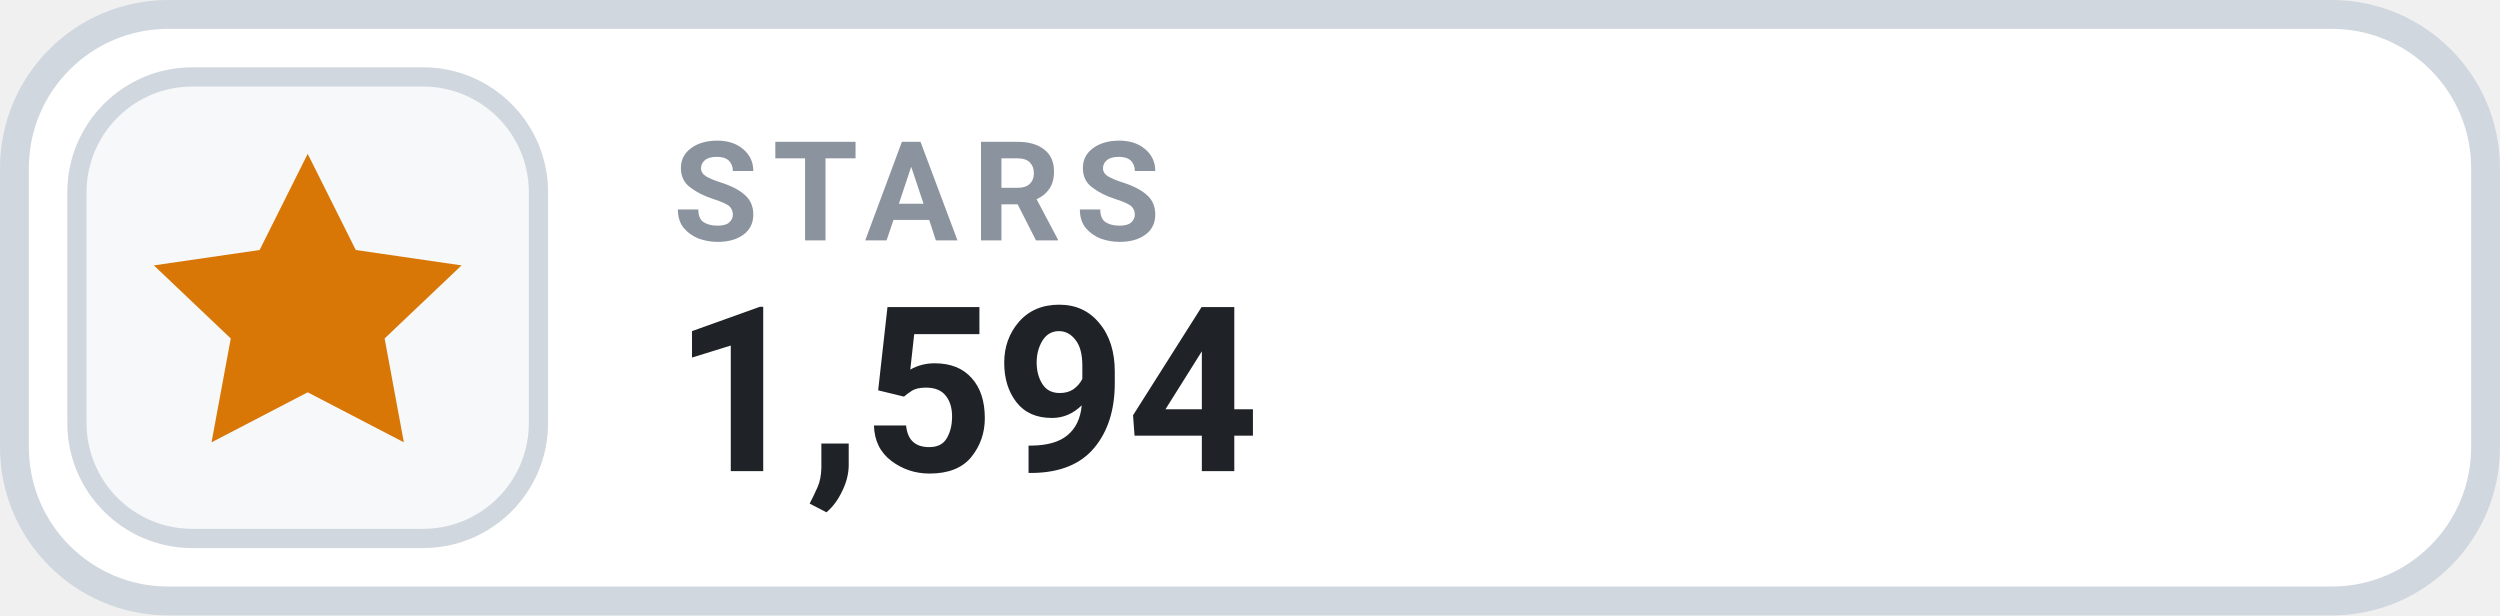
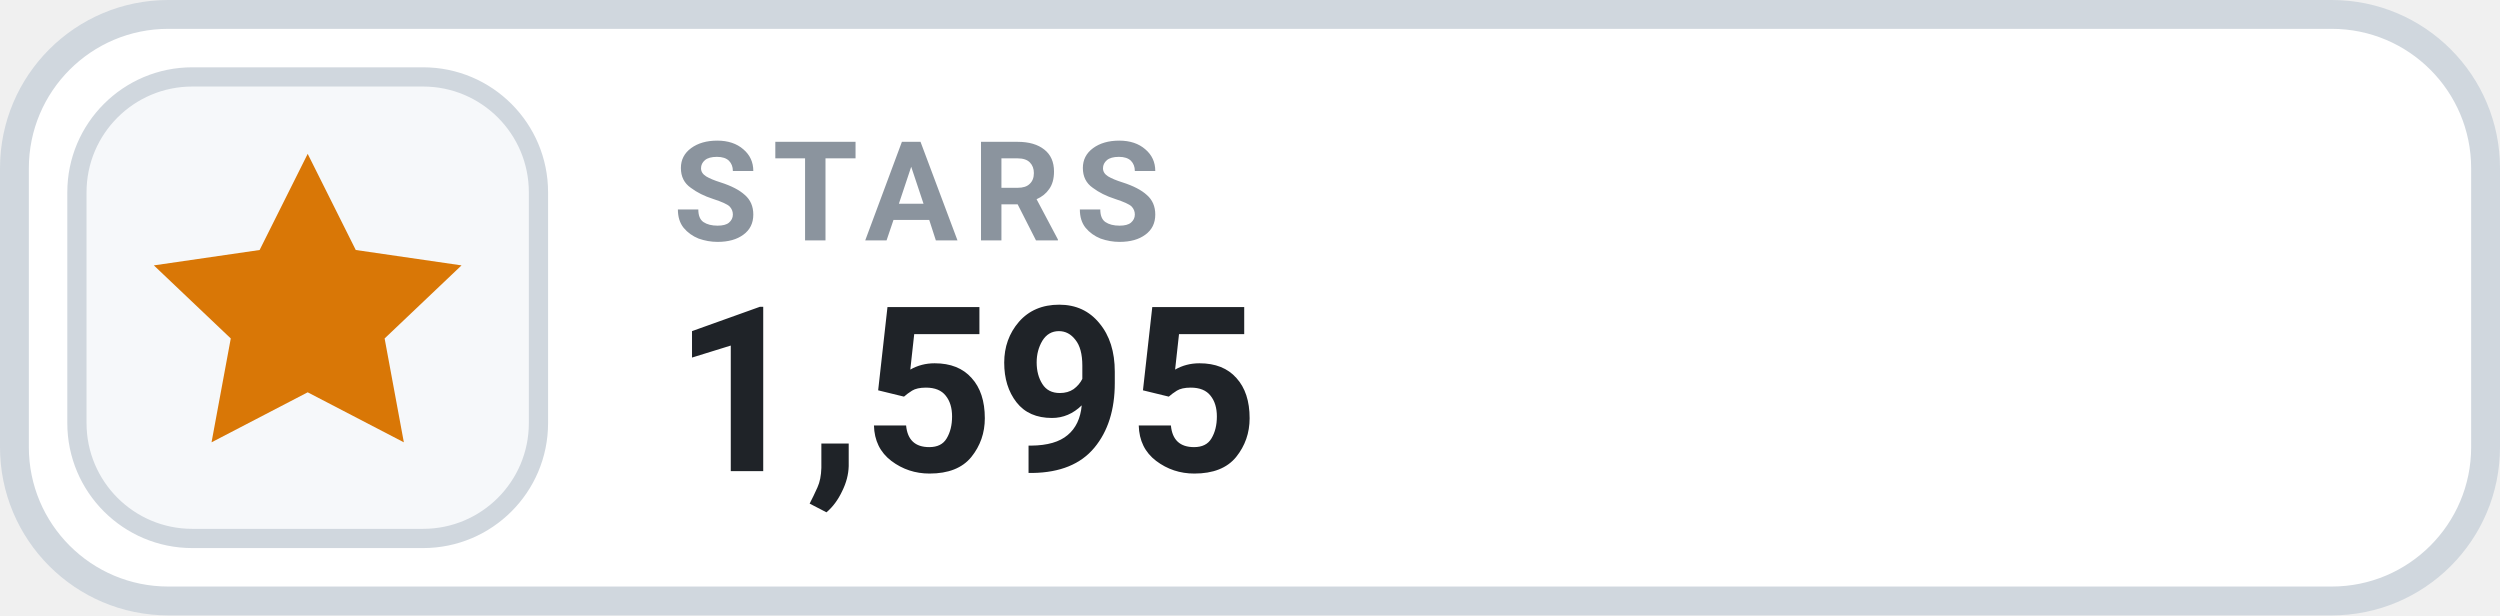
- <svg xmlns="http://www.w3.org/2000/svg" width="130" height="32" viewBox="0 0 130 32" role="img" aria-label="STARS 1,594">
+ <svg xmlns="http://www.w3.org/2000/svg" width="130" height="32" viewBox="0 0 130 32" role="img" aria-label="STARS 1,595">
  <rect x=".75" y=".75" width="128.5" height="30.5" rx="8" fill="#FFFFFF" stroke="#D0D7DE" stroke-width="1.5" />
  <rect x="4" y="4" width="24" height="24" rx="6" fill="#F6F8FA" stroke="#D0D7DE" stroke-width="1" />
  <g transform="translate(16 16)" style="color:#D97706;">
    <path d="M0 -8 l2.5 5 5.5 .8 -4 3.8 1 5.4 -5 -2.6 -5 2.6 1 -5.4 -4 -3.8 5.5 -.8 Z" fill="currentColor" />
  </g>
  <text x="35" y="12.5" fill="#8B949E" font-family="-apple-system,BlinkMacSystemFont,'Segoe UI',Roboto,Helvetica,Arial,sans-serif" font-size="7.2" font-weight="700" letter-spacing=".75">STARS</text>
-   <text x="35" y="24.5" fill="#1F2328" font-family="-apple-system,BlinkMacSystemFont,'Segoe UI',Roboto,Helvetica,Arial,sans-serif" font-size="12" font-weight="700">1,594</text>
+   <text x="35" y="24.5" fill="#1F2328" font-family="-apple-system,BlinkMacSystemFont,'Segoe UI',Roboto,Helvetica,Arial,sans-serif" font-size="12" font-weight="700">1,595</text>
</svg>
